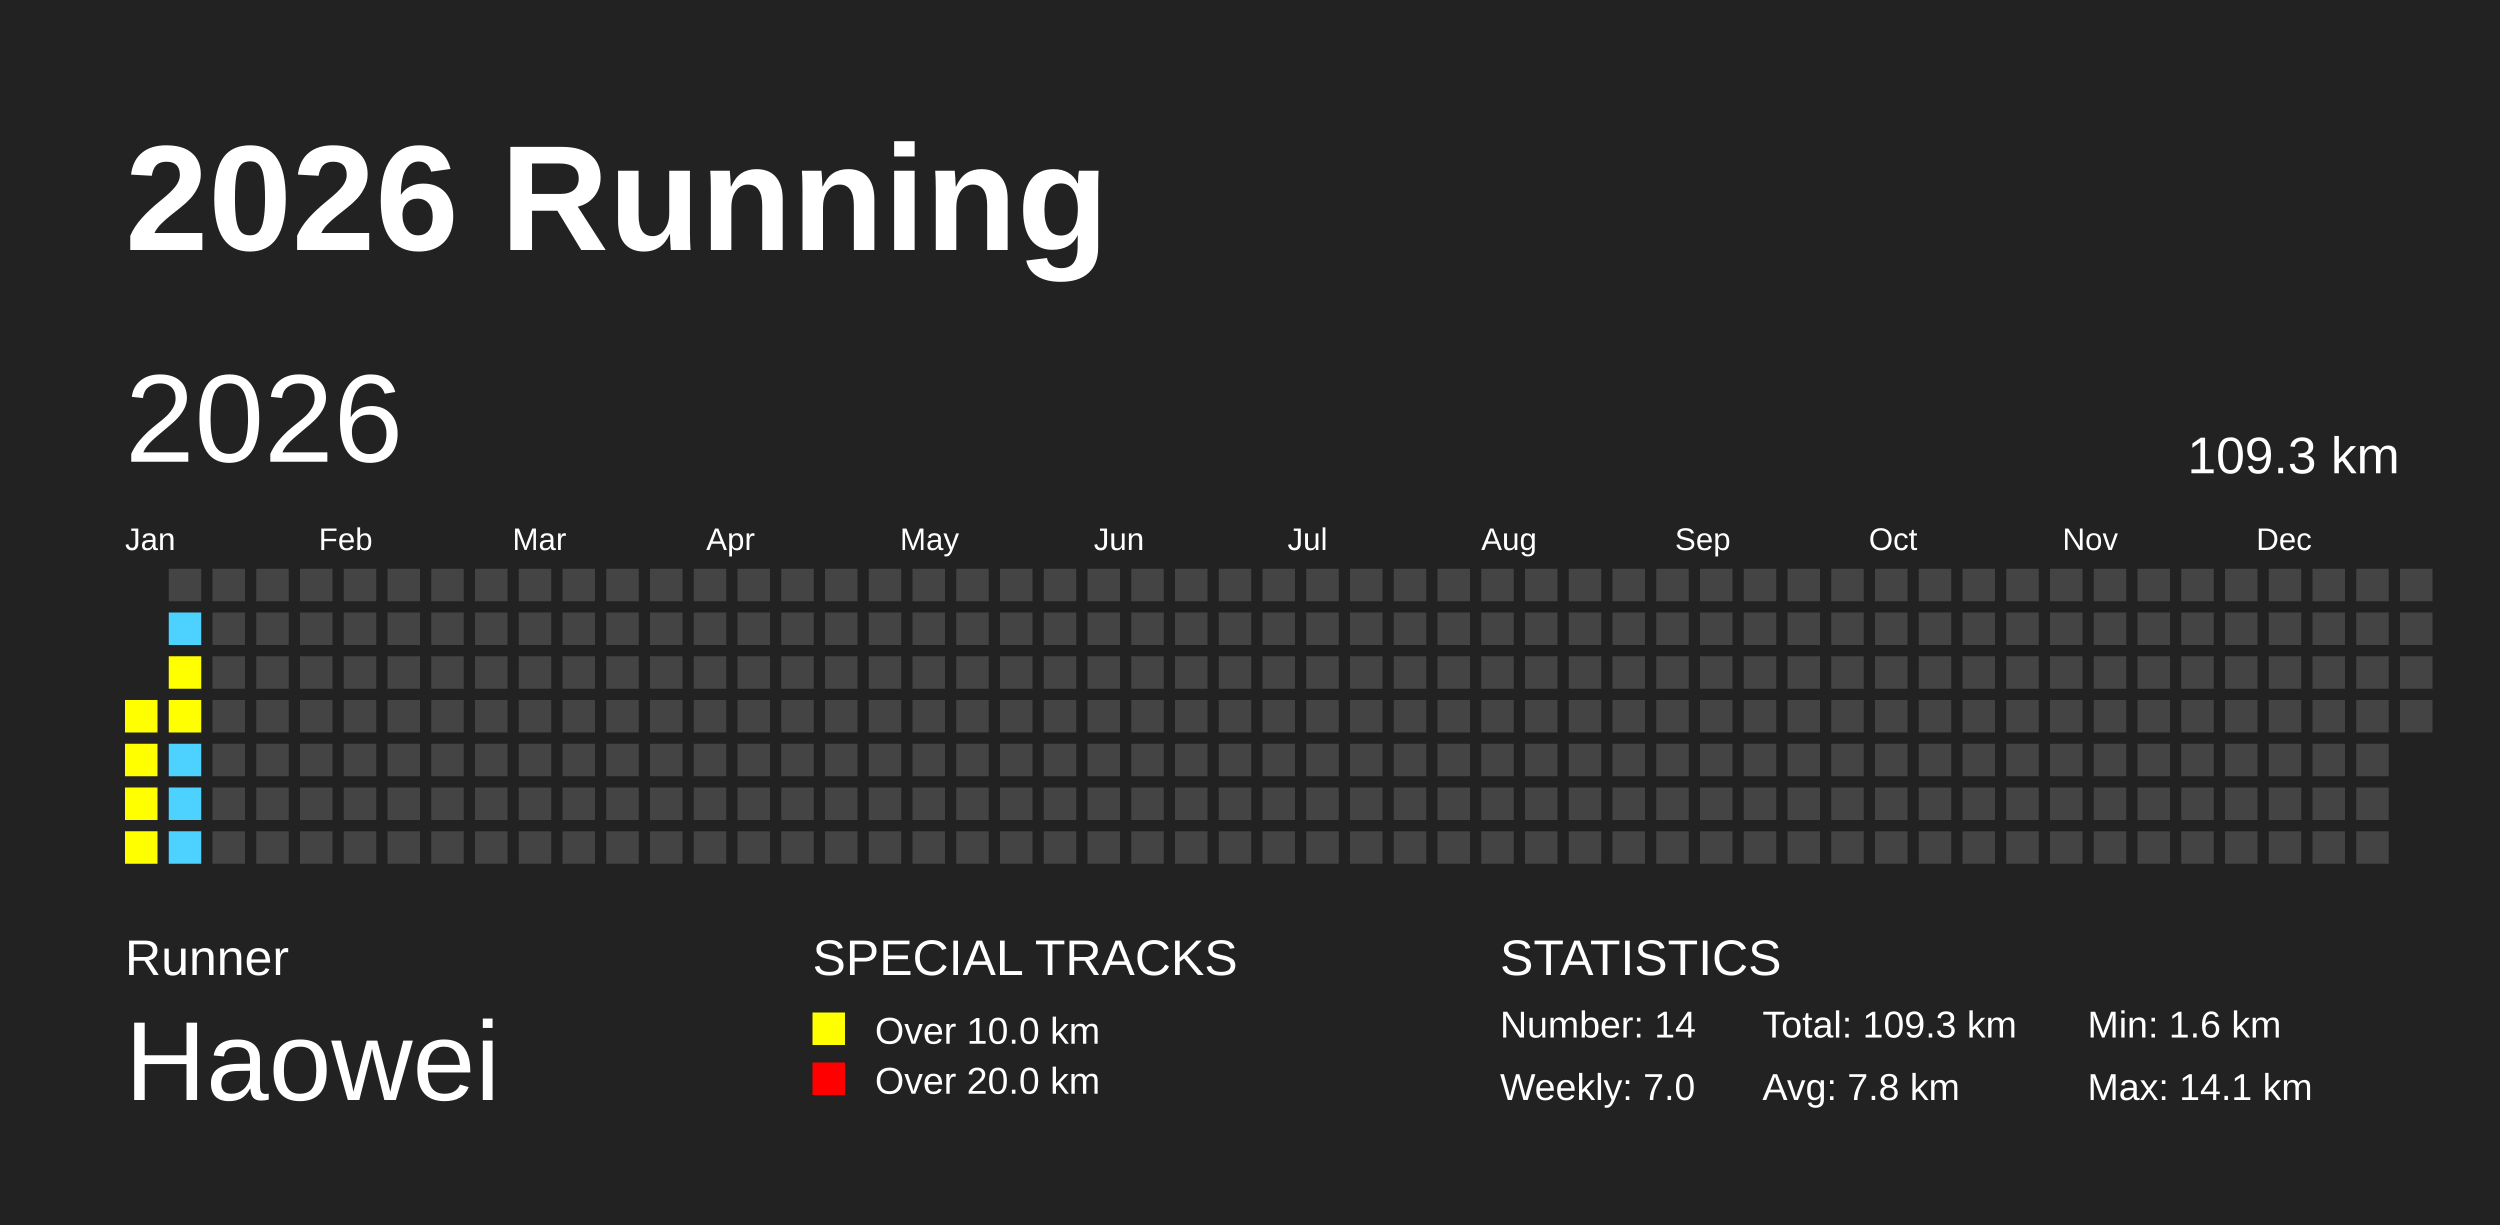
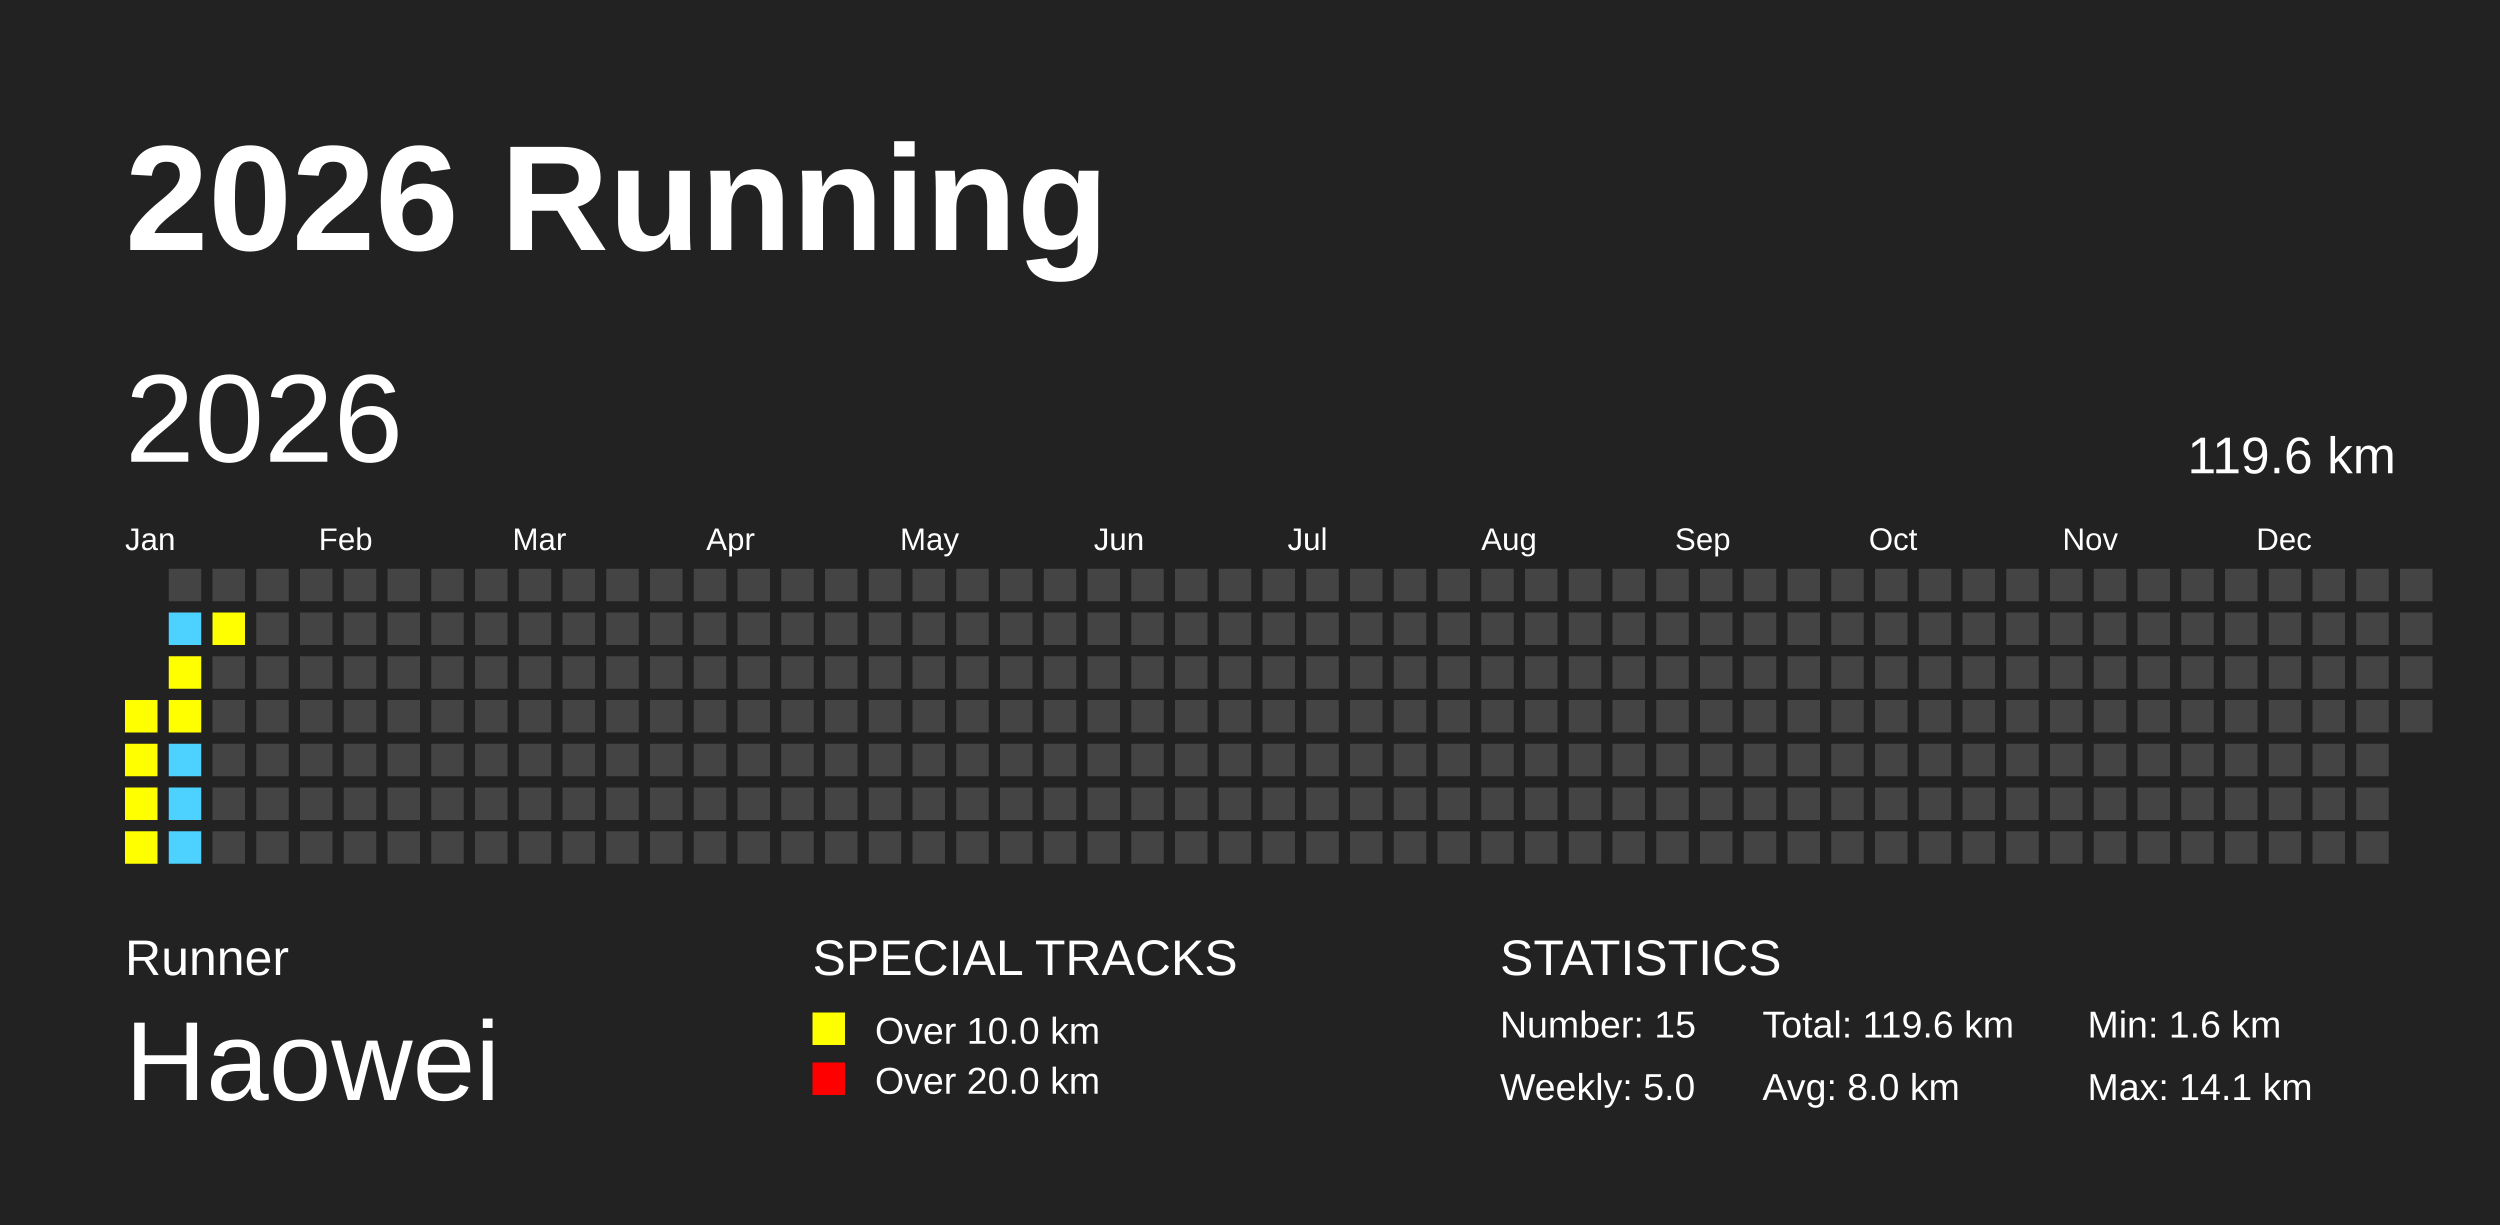
<svg xmlns="http://www.w3.org/2000/svg" baseProfile="full" height="98mm" version="1.1" viewBox="0,0,200,98" width="200mm">
  <defs />
  <rect fill="#222222" height="98" width="200" x="0" y="0" />
  <text fill="#FFFFFF" style="font-size:12px; font-family:Arial; font-weight:bold;" x="10" y="20">2026 Running</text>
  <text fill="#FFFFFF" style="font-size:4px; font-family:Arial" x="10" y="78">Runner</text>
  <text fill="#FFFFFF" style="font-size:9px; font-family:Arial" x="10" y="88">Haowei</text>
  <text fill="#FFFFFF" style="font-size:4px; font-family:Arial" x="65" y="78">SPECIAL TRACKS</text>
  <rect fill="yellow" height="2.6" width="2.6" x="65" y="81" />
  <text fill="#FFFFFF" style="font-size:3px; font-family:Arial" x="70" y="83.5">Over 10.0 km</text>
  <rect fill="red" height="2.6" width="2.6" x="65" y="85" />
  <text fill="#FFFFFF" style="font-size:3px; font-family:Arial" x="70" y="87.5">Over 20.0 km</text>
  <text fill="#FFFFFF" style="font-size:4px; font-family:Arial" x="120" y="78">STATISTICS</text>
-   <text fill="#FFFFFF" style="font-size:3px; font-family:Arial" x="120" y="83">Number: 14</text>
-   <text fill="#FFFFFF" style="font-size:3px; font-family:Arial" x="120" y="88">Weekly: 7.0</text>
-   <text fill="#FFFFFF" style="font-size:3px; font-family:Arial" x="141" y="83">Total: 109.3 km</text>
-   <text fill="#FFFFFF" style="font-size:3px; font-family:Arial" x="141" y="88">Avg: 7.8 km</text>
+   <text fill="#FFFFFF" style="font-size:3px; font-family:Arial" x="120" y="83">Number: 15</text>
+   <text fill="#FFFFFF" style="font-size:3px; font-family:Arial" x="120" y="88">Weekly: 5.0</text>
+   <text fill="#FFFFFF" style="font-size:3px; font-family:Arial" x="141" y="83">Total: 119.6 km</text>
+   <text fill="#FFFFFF" style="font-size:3px; font-family:Arial" x="141" y="88">Avg: 8.0 km</text>
  <text fill="#FFFFFF" style="font-size:3px; font-family:Arial" x="167" y="83">Min: 1.6 km</text>
  <text fill="#FFFFFF" style="font-size:3px; font-family:Arial" x="167" y="88">Max: 14.1 km</text>
  <text dominant-baseline="hanging" fill="#FFFFFF" style="font-size:10.0px; font-family:Arial;" x="10" y="30">2026</text>
-   <text dominant-baseline="hanging" fill="#FFFFFF" style="font-size:4.125px; font-family:Arial;" x="175" y="35">109.3 km</text>
+   <text dominant-baseline="hanging" fill="#FFFFFF" style="font-size:4.125px; font-family:Arial;" x="175" y="35">119.6 km</text>
  <text fill="#FFFFFF" style="font-size:2.5px; font-family:Arial" x="10.0" y="44">Jan</text>
  <text fill="#FFFFFF" style="font-size:2.5px; font-family:Arial" x="25.5" y="44">Feb</text>
  <text fill="#FFFFFF" style="font-size:2.5px; font-family:Arial" x="41.0" y="44">Mar</text>
  <text fill="#FFFFFF" style="font-size:2.5px; font-family:Arial" x="56.5" y="44">Apr</text>
  <text fill="#FFFFFF" style="font-size:2.5px; font-family:Arial" x="72.0" y="44">May</text>
  <text fill="#FFFFFF" style="font-size:2.5px; font-family:Arial" x="87.5" y="44">Jun</text>
  <text fill="#FFFFFF" style="font-size:2.5px; font-family:Arial" x="103.0" y="44">Jul</text>
  <text fill="#FFFFFF" style="font-size:2.5px; font-family:Arial" x="118.5" y="44">Aug</text>
  <text fill="#FFFFFF" style="font-size:2.5px; font-family:Arial" x="134.0" y="44">Sep</text>
  <text fill="#FFFFFF" style="font-size:2.5px; font-family:Arial" x="149.5" y="44">Oct</text>
  <text fill="#FFFFFF" style="font-size:2.5px; font-family:Arial" x="165.0" y="44">Nov</text>
  <text fill="#FFFFFF" style="font-size:2.5px; font-family:Arial" x="180.5" y="44">Dec</text>
  <rect fill="yellow" height="2.6" width="2.6" x="10.0" y="56.0" />
  <rect fill="yellow" height="2.6" width="2.6" x="10.0" y="59.5" />
  <rect fill="yellow" height="2.6" width="2.6" x="10.0" y="63.0" />
  <rect fill="yellow" height="2.6" width="2.6" x="10.0" y="66.5" />
  <rect fill="#444444" height="2.6" width="2.6" x="13.5" y="45.5" />
  <rect fill="#4DD2FF" height="2.6" width="2.6" x="13.5" y="49.0" />
  <rect fill="yellow" height="2.6" width="2.6" x="13.5" y="52.5" />
  <rect fill="yellow" height="2.6" width="2.6" x="13.5" y="56.0" />
  <rect fill="#4DD2FF" height="2.6" width="2.6" x="13.5" y="59.5" />
  <rect fill="#4DD2FF" height="2.6" width="2.6" x="13.5" y="63.0" />
  <rect fill="#4DD2FF" height="2.6" width="2.6" x="13.5" y="66.5" />
  <rect fill="#444444" height="2.6" width="2.6" x="17.0" y="45.5" />
-   <rect fill="#444444" height="2.6" width="2.6" x="17.0" y="49.0" />
+   <rect fill="yellow" height="2.6" width="2.6" x="17.0" y="49.0" />
  <rect fill="#444444" height="2.6" width="2.6" x="17.0" y="52.5" />
  <rect fill="#444444" height="2.6" width="2.6" x="17.0" y="56.0" />
  <rect fill="#444444" height="2.6" width="2.6" x="17.0" y="59.5" />
  <rect fill="#444444" height="2.6" width="2.6" x="17.0" y="63.0" />
  <rect fill="#444444" height="2.6" width="2.6" x="17.0" y="66.5" />
  <rect fill="#444444" height="2.6" width="2.6" x="20.5" y="45.5" />
  <rect fill="#444444" height="2.6" width="2.6" x="20.5" y="49.0" />
  <rect fill="#444444" height="2.6" width="2.6" x="20.5" y="52.5" />
  <rect fill="#444444" height="2.6" width="2.6" x="20.5" y="56.0" />
  <rect fill="#444444" height="2.6" width="2.6" x="20.5" y="59.5" />
  <rect fill="#444444" height="2.6" width="2.6" x="20.5" y="63.0" />
  <rect fill="#444444" height="2.6" width="2.6" x="20.5" y="66.5" />
  <rect fill="#444444" height="2.6" width="2.6" x="24.0" y="45.5" />
  <rect fill="#444444" height="2.6" width="2.6" x="24.0" y="49.0" />
  <rect fill="#444444" height="2.6" width="2.6" x="24.0" y="52.5" />
  <rect fill="#444444" height="2.6" width="2.6" x="24.0" y="56.0" />
  <rect fill="#444444" height="2.6" width="2.6" x="24.0" y="59.5" />
  <rect fill="#444444" height="2.6" width="2.6" x="24.0" y="63.0" />
  <rect fill="#444444" height="2.6" width="2.6" x="24.0" y="66.5" />
  <rect fill="#444444" height="2.6" width="2.6" x="27.5" y="45.5" />
  <rect fill="#444444" height="2.6" width="2.6" x="27.5" y="49.0" />
  <rect fill="#444444" height="2.6" width="2.6" x="27.5" y="52.5" />
  <rect fill="#444444" height="2.6" width="2.6" x="27.5" y="56.0" />
  <rect fill="#444444" height="2.6" width="2.6" x="27.5" y="59.5" />
  <rect fill="#444444" height="2.6" width="2.6" x="27.5" y="63.0" />
  <rect fill="#444444" height="2.6" width="2.6" x="27.5" y="66.5" />
  <rect fill="#444444" height="2.6" width="2.6" x="31.0" y="45.5" />
  <rect fill="#444444" height="2.6" width="2.6" x="31.0" y="49.0" />
  <rect fill="#444444" height="2.6" width="2.6" x="31.0" y="52.5" />
  <rect fill="#444444" height="2.6" width="2.6" x="31.0" y="56.0" />
  <rect fill="#444444" height="2.6" width="2.6" x="31.0" y="59.5" />
  <rect fill="#444444" height="2.6" width="2.6" x="31.0" y="63.0" />
  <rect fill="#444444" height="2.6" width="2.6" x="31.0" y="66.5" />
  <rect fill="#444444" height="2.6" width="2.6" x="34.5" y="45.5" />
  <rect fill="#444444" height="2.6" width="2.6" x="34.5" y="49.0" />
  <rect fill="#444444" height="2.6" width="2.6" x="34.5" y="52.5" />
  <rect fill="#444444" height="2.6" width="2.6" x="34.5" y="56.0" />
  <rect fill="#444444" height="2.6" width="2.6" x="34.5" y="59.5" />
  <rect fill="#444444" height="2.6" width="2.6" x="34.5" y="63.0" />
  <rect fill="#444444" height="2.6" width="2.6" x="34.5" y="66.5" />
  <rect fill="#444444" height="2.6" width="2.6" x="38.0" y="45.5" />
  <rect fill="#444444" height="2.6" width="2.6" x="38.0" y="49.0" />
  <rect fill="#444444" height="2.6" width="2.6" x="38.0" y="52.5" />
  <rect fill="#444444" height="2.6" width="2.6" x="38.0" y="56.0" />
  <rect fill="#444444" height="2.6" width="2.6" x="38.0" y="59.5" />
  <rect fill="#444444" height="2.6" width="2.6" x="38.0" y="63.0" />
  <rect fill="#444444" height="2.6" width="2.6" x="38.0" y="66.5" />
  <rect fill="#444444" height="2.6" width="2.6" x="41.5" y="45.5" />
  <rect fill="#444444" height="2.6" width="2.6" x="41.5" y="49.0" />
  <rect fill="#444444" height="2.6" width="2.6" x="41.5" y="52.5" />
  <rect fill="#444444" height="2.6" width="2.6" x="41.5" y="56.0" />
  <rect fill="#444444" height="2.6" width="2.6" x="41.5" y="59.5" />
  <rect fill="#444444" height="2.6" width="2.6" x="41.5" y="63.0" />
  <rect fill="#444444" height="2.6" width="2.6" x="41.5" y="66.5" />
  <rect fill="#444444" height="2.6" width="2.6" x="45.0" y="45.5" />
  <rect fill="#444444" height="2.6" width="2.6" x="45.0" y="49.0" />
  <rect fill="#444444" height="2.6" width="2.6" x="45.0" y="52.5" />
  <rect fill="#444444" height="2.6" width="2.6" x="45.0" y="56.0" />
  <rect fill="#444444" height="2.6" width="2.6" x="45.0" y="59.5" />
  <rect fill="#444444" height="2.6" width="2.6" x="45.0" y="63.0" />
  <rect fill="#444444" height="2.6" width="2.6" x="45.0" y="66.5" />
  <rect fill="#444444" height="2.6" width="2.6" x="48.5" y="45.5" />
  <rect fill="#444444" height="2.6" width="2.6" x="48.5" y="49.0" />
  <rect fill="#444444" height="2.6" width="2.6" x="48.5" y="52.5" />
  <rect fill="#444444" height="2.6" width="2.6" x="48.5" y="56.0" />
  <rect fill="#444444" height="2.6" width="2.6" x="48.5" y="59.5" />
  <rect fill="#444444" height="2.6" width="2.6" x="48.5" y="63.0" />
  <rect fill="#444444" height="2.6" width="2.6" x="48.5" y="66.5" />
  <rect fill="#444444" height="2.6" width="2.6" x="52.0" y="45.5" />
  <rect fill="#444444" height="2.6" width="2.6" x="52.0" y="49.0" />
  <rect fill="#444444" height="2.6" width="2.6" x="52.0" y="52.5" />
  <rect fill="#444444" height="2.6" width="2.6" x="52.0" y="56.0" />
  <rect fill="#444444" height="2.6" width="2.6" x="52.0" y="59.5" />
  <rect fill="#444444" height="2.6" width="2.6" x="52.0" y="63.0" />
  <rect fill="#444444" height="2.6" width="2.6" x="52.0" y="66.5" />
  <rect fill="#444444" height="2.6" width="2.6" x="55.5" y="45.5" />
  <rect fill="#444444" height="2.6" width="2.6" x="55.5" y="49.0" />
  <rect fill="#444444" height="2.6" width="2.6" x="55.5" y="52.5" />
  <rect fill="#444444" height="2.6" width="2.6" x="55.5" y="56.0" />
  <rect fill="#444444" height="2.6" width="2.6" x="55.5" y="59.5" />
  <rect fill="#444444" height="2.6" width="2.6" x="55.5" y="63.0" />
  <rect fill="#444444" height="2.6" width="2.6" x="55.5" y="66.5" />
  <rect fill="#444444" height="2.6" width="2.6" x="59.0" y="45.5" />
  <rect fill="#444444" height="2.6" width="2.6" x="59.0" y="49.0" />
  <rect fill="#444444" height="2.6" width="2.6" x="59.0" y="52.5" />
  <rect fill="#444444" height="2.6" width="2.6" x="59.0" y="56.0" />
  <rect fill="#444444" height="2.6" width="2.6" x="59.0" y="59.5" />
  <rect fill="#444444" height="2.6" width="2.6" x="59.0" y="63.0" />
  <rect fill="#444444" height="2.6" width="2.6" x="59.0" y="66.5" />
  <rect fill="#444444" height="2.6" width="2.6" x="62.5" y="45.5" />
  <rect fill="#444444" height="2.6" width="2.6" x="62.5" y="49.0" />
  <rect fill="#444444" height="2.6" width="2.6" x="62.5" y="52.5" />
  <rect fill="#444444" height="2.6" width="2.6" x="62.5" y="56.0" />
  <rect fill="#444444" height="2.6" width="2.6" x="62.5" y="59.5" />
  <rect fill="#444444" height="2.6" width="2.6" x="62.5" y="63.0" />
  <rect fill="#444444" height="2.6" width="2.6" x="62.5" y="66.5" />
  <rect fill="#444444" height="2.6" width="2.6" x="66.0" y="45.5" />
  <rect fill="#444444" height="2.6" width="2.6" x="66.0" y="49.0" />
  <rect fill="#444444" height="2.6" width="2.6" x="66.0" y="52.5" />
  <rect fill="#444444" height="2.6" width="2.6" x="66.0" y="56.0" />
  <rect fill="#444444" height="2.6" width="2.6" x="66.0" y="59.5" />
  <rect fill="#444444" height="2.6" width="2.6" x="66.0" y="63.0" />
  <rect fill="#444444" height="2.6" width="2.6" x="66.0" y="66.5" />
  <rect fill="#444444" height="2.6" width="2.6" x="69.5" y="45.5" />
  <rect fill="#444444" height="2.6" width="2.6" x="69.5" y="49.0" />
  <rect fill="#444444" height="2.6" width="2.6" x="69.5" y="52.5" />
  <rect fill="#444444" height="2.6" width="2.6" x="69.5" y="56.0" />
  <rect fill="#444444" height="2.6" width="2.6" x="69.5" y="59.5" />
  <rect fill="#444444" height="2.6" width="2.6" x="69.5" y="63.0" />
  <rect fill="#444444" height="2.6" width="2.6" x="69.5" y="66.5" />
  <rect fill="#444444" height="2.6" width="2.6" x="73.0" y="45.5" />
  <rect fill="#444444" height="2.6" width="2.6" x="73.0" y="49.0" />
  <rect fill="#444444" height="2.6" width="2.6" x="73.0" y="52.5" />
  <rect fill="#444444" height="2.6" width="2.6" x="73.0" y="56.0" />
  <rect fill="#444444" height="2.6" width="2.6" x="73.0" y="59.5" />
  <rect fill="#444444" height="2.6" width="2.6" x="73.0" y="63.0" />
  <rect fill="#444444" height="2.6" width="2.6" x="73.0" y="66.5" />
  <rect fill="#444444" height="2.6" width="2.6" x="76.5" y="45.5" />
  <rect fill="#444444" height="2.6" width="2.6" x="76.5" y="49.0" />
  <rect fill="#444444" height="2.6" width="2.6" x="76.5" y="52.5" />
  <rect fill="#444444" height="2.6" width="2.6" x="76.5" y="56.0" />
  <rect fill="#444444" height="2.6" width="2.6" x="76.5" y="59.5" />
  <rect fill="#444444" height="2.6" width="2.6" x="76.5" y="63.0" />
  <rect fill="#444444" height="2.6" width="2.6" x="76.5" y="66.5" />
  <rect fill="#444444" height="2.6" width="2.6" x="80.0" y="45.5" />
  <rect fill="#444444" height="2.6" width="2.6" x="80.0" y="49.0" />
  <rect fill="#444444" height="2.6" width="2.6" x="80.0" y="52.5" />
  <rect fill="#444444" height="2.6" width="2.6" x="80.0" y="56.0" />
  <rect fill="#444444" height="2.6" width="2.6" x="80.0" y="59.5" />
  <rect fill="#444444" height="2.6" width="2.6" x="80.0" y="63.0" />
  <rect fill="#444444" height="2.6" width="2.6" x="80.0" y="66.5" />
  <rect fill="#444444" height="2.6" width="2.6" x="83.5" y="45.5" />
  <rect fill="#444444" height="2.6" width="2.6" x="83.5" y="49.0" />
  <rect fill="#444444" height="2.6" width="2.6" x="83.5" y="52.5" />
  <rect fill="#444444" height="2.6" width="2.6" x="83.5" y="56.0" />
  <rect fill="#444444" height="2.6" width="2.6" x="83.5" y="59.5" />
  <rect fill="#444444" height="2.6" width="2.6" x="83.5" y="63.0" />
  <rect fill="#444444" height="2.6" width="2.6" x="83.5" y="66.5" />
  <rect fill="#444444" height="2.6" width="2.6" x="87.0" y="45.5" />
  <rect fill="#444444" height="2.6" width="2.6" x="87.0" y="49.0" />
  <rect fill="#444444" height="2.6" width="2.6" x="87.0" y="52.5" />
  <rect fill="#444444" height="2.6" width="2.6" x="87.0" y="56.0" />
  <rect fill="#444444" height="2.6" width="2.6" x="87.0" y="59.5" />
  <rect fill="#444444" height="2.6" width="2.6" x="87.0" y="63.0" />
  <rect fill="#444444" height="2.6" width="2.6" x="87.0" y="66.5" />
  <rect fill="#444444" height="2.6" width="2.6" x="90.5" y="45.5" />
  <rect fill="#444444" height="2.6" width="2.6" x="90.5" y="49.0" />
  <rect fill="#444444" height="2.6" width="2.6" x="90.5" y="52.5" />
  <rect fill="#444444" height="2.6" width="2.6" x="90.5" y="56.0" />
  <rect fill="#444444" height="2.6" width="2.6" x="90.5" y="59.5" />
  <rect fill="#444444" height="2.6" width="2.6" x="90.5" y="63.0" />
  <rect fill="#444444" height="2.6" width="2.6" x="90.5" y="66.5" />
  <rect fill="#444444" height="2.6" width="2.6" x="94.0" y="45.5" />
  <rect fill="#444444" height="2.6" width="2.6" x="94.0" y="49.0" />
  <rect fill="#444444" height="2.6" width="2.6" x="94.0" y="52.5" />
  <rect fill="#444444" height="2.6" width="2.6" x="94.0" y="56.0" />
  <rect fill="#444444" height="2.6" width="2.6" x="94.0" y="59.5" />
  <rect fill="#444444" height="2.6" width="2.6" x="94.0" y="63.0" />
  <rect fill="#444444" height="2.6" width="2.6" x="94.0" y="66.5" />
  <rect fill="#444444" height="2.6" width="2.6" x="97.5" y="45.5" />
  <rect fill="#444444" height="2.6" width="2.6" x="97.5" y="49.0" />
  <rect fill="#444444" height="2.6" width="2.6" x="97.5" y="52.5" />
  <rect fill="#444444" height="2.6" width="2.6" x="97.5" y="56.0" />
  <rect fill="#444444" height="2.6" width="2.6" x="97.5" y="59.5" />
  <rect fill="#444444" height="2.6" width="2.6" x="97.5" y="63.0" />
  <rect fill="#444444" height="2.6" width="2.6" x="97.5" y="66.5" />
  <rect fill="#444444" height="2.6" width="2.6" x="101.0" y="45.5" />
  <rect fill="#444444" height="2.6" width="2.6" x="101.0" y="49.0" />
  <rect fill="#444444" height="2.6" width="2.6" x="101.0" y="52.5" />
  <rect fill="#444444" height="2.6" width="2.6" x="101.0" y="56.0" />
  <rect fill="#444444" height="2.6" width="2.6" x="101.0" y="59.5" />
  <rect fill="#444444" height="2.6" width="2.6" x="101.0" y="63.0" />
  <rect fill="#444444" height="2.6" width="2.6" x="101.0" y="66.5" />
  <rect fill="#444444" height="2.6" width="2.6" x="104.5" y="45.5" />
  <rect fill="#444444" height="2.6" width="2.6" x="104.5" y="49.0" />
  <rect fill="#444444" height="2.6" width="2.6" x="104.5" y="52.5" />
  <rect fill="#444444" height="2.6" width="2.6" x="104.5" y="56.0" />
  <rect fill="#444444" height="2.6" width="2.6" x="104.5" y="59.5" />
  <rect fill="#444444" height="2.6" width="2.6" x="104.5" y="63.0" />
  <rect fill="#444444" height="2.6" width="2.6" x="104.5" y="66.5" />
  <rect fill="#444444" height="2.6" width="2.6" x="108.0" y="45.5" />
  <rect fill="#444444" height="2.6" width="2.6" x="108.0" y="49.0" />
  <rect fill="#444444" height="2.6" width="2.6" x="108.0" y="52.5" />
  <rect fill="#444444" height="2.6" width="2.6" x="108.0" y="56.0" />
  <rect fill="#444444" height="2.6" width="2.6" x="108.0" y="59.5" />
  <rect fill="#444444" height="2.6" width="2.6" x="108.0" y="63.0" />
  <rect fill="#444444" height="2.6" width="2.6" x="108.0" y="66.5" />
  <rect fill="#444444" height="2.6" width="2.6" x="111.5" y="45.5" />
  <rect fill="#444444" height="2.6" width="2.6" x="111.5" y="49.0" />
  <rect fill="#444444" height="2.6" width="2.6" x="111.5" y="52.5" />
  <rect fill="#444444" height="2.6" width="2.6" x="111.5" y="56.0" />
  <rect fill="#444444" height="2.6" width="2.6" x="111.5" y="59.5" />
  <rect fill="#444444" height="2.6" width="2.6" x="111.5" y="63.0" />
  <rect fill="#444444" height="2.6" width="2.6" x="111.5" y="66.5" />
  <rect fill="#444444" height="2.6" width="2.6" x="115.0" y="45.5" />
  <rect fill="#444444" height="2.6" width="2.6" x="115.0" y="49.0" />
  <rect fill="#444444" height="2.6" width="2.6" x="115.0" y="52.5" />
  <rect fill="#444444" height="2.6" width="2.6" x="115.0" y="56.0" />
  <rect fill="#444444" height="2.6" width="2.6" x="115.0" y="59.5" />
  <rect fill="#444444" height="2.6" width="2.6" x="115.0" y="63.0" />
  <rect fill="#444444" height="2.6" width="2.6" x="115.0" y="66.5" />
  <rect fill="#444444" height="2.6" width="2.6" x="118.5" y="45.5" />
  <rect fill="#444444" height="2.6" width="2.6" x="118.5" y="49.0" />
  <rect fill="#444444" height="2.6" width="2.6" x="118.5" y="52.5" />
  <rect fill="#444444" height="2.6" width="2.6" x="118.5" y="56.0" />
  <rect fill="#444444" height="2.6" width="2.6" x="118.5" y="59.5" />
  <rect fill="#444444" height="2.6" width="2.6" x="118.5" y="63.0" />
  <rect fill="#444444" height="2.6" width="2.6" x="118.5" y="66.5" />
  <rect fill="#444444" height="2.6" width="2.6" x="122.0" y="45.5" />
  <rect fill="#444444" height="2.6" width="2.6" x="122.0" y="49.0" />
  <rect fill="#444444" height="2.6" width="2.6" x="122.0" y="52.5" />
  <rect fill="#444444" height="2.6" width="2.6" x="122.0" y="56.0" />
  <rect fill="#444444" height="2.6" width="2.6" x="122.0" y="59.5" />
  <rect fill="#444444" height="2.6" width="2.6" x="122.0" y="63.0" />
  <rect fill="#444444" height="2.6" width="2.6" x="122.0" y="66.5" />
  <rect fill="#444444" height="2.6" width="2.6" x="125.5" y="45.5" />
  <rect fill="#444444" height="2.6" width="2.6" x="125.5" y="49.0" />
  <rect fill="#444444" height="2.6" width="2.6" x="125.5" y="52.5" />
  <rect fill="#444444" height="2.6" width="2.6" x="125.5" y="56.0" />
  <rect fill="#444444" height="2.6" width="2.6" x="125.5" y="59.5" />
  <rect fill="#444444" height="2.6" width="2.6" x="125.5" y="63.0" />
  <rect fill="#444444" height="2.6" width="2.6" x="125.5" y="66.5" />
  <rect fill="#444444" height="2.6" width="2.6" x="129.0" y="45.5" />
  <rect fill="#444444" height="2.6" width="2.6" x="129.0" y="49.0" />
  <rect fill="#444444" height="2.6" width="2.6" x="129.0" y="52.5" />
  <rect fill="#444444" height="2.6" width="2.6" x="129.0" y="56.0" />
  <rect fill="#444444" height="2.6" width="2.6" x="129.0" y="59.5" />
  <rect fill="#444444" height="2.6" width="2.6" x="129.0" y="63.0" />
  <rect fill="#444444" height="2.6" width="2.6" x="129.0" y="66.5" />
  <rect fill="#444444" height="2.6" width="2.6" x="132.5" y="45.5" />
  <rect fill="#444444" height="2.6" width="2.6" x="132.5" y="49.0" />
  <rect fill="#444444" height="2.6" width="2.6" x="132.5" y="52.5" />
  <rect fill="#444444" height="2.6" width="2.6" x="132.5" y="56.0" />
  <rect fill="#444444" height="2.6" width="2.6" x="132.5" y="59.5" />
  <rect fill="#444444" height="2.6" width="2.6" x="132.5" y="63.0" />
  <rect fill="#444444" height="2.6" width="2.6" x="132.5" y="66.5" />
  <rect fill="#444444" height="2.6" width="2.6" x="136.0" y="45.5" />
  <rect fill="#444444" height="2.6" width="2.6" x="136.0" y="49.0" />
  <rect fill="#444444" height="2.6" width="2.6" x="136.0" y="52.5" />
  <rect fill="#444444" height="2.6" width="2.6" x="136.0" y="56.0" />
  <rect fill="#444444" height="2.6" width="2.6" x="136.0" y="59.5" />
  <rect fill="#444444" height="2.6" width="2.6" x="136.0" y="63.0" />
  <rect fill="#444444" height="2.6" width="2.6" x="136.0" y="66.5" />
  <rect fill="#444444" height="2.6" width="2.6" x="139.5" y="45.5" />
  <rect fill="#444444" height="2.6" width="2.6" x="139.5" y="49.0" />
  <rect fill="#444444" height="2.6" width="2.6" x="139.5" y="52.5" />
  <rect fill="#444444" height="2.6" width="2.6" x="139.5" y="56.0" />
  <rect fill="#444444" height="2.6" width="2.6" x="139.5" y="59.5" />
  <rect fill="#444444" height="2.6" width="2.6" x="139.5" y="63.0" />
  <rect fill="#444444" height="2.6" width="2.6" x="139.5" y="66.5" />
  <rect fill="#444444" height="2.6" width="2.6" x="143.0" y="45.5" />
  <rect fill="#444444" height="2.6" width="2.6" x="143.0" y="49.0" />
  <rect fill="#444444" height="2.6" width="2.6" x="143.0" y="52.5" />
  <rect fill="#444444" height="2.6" width="2.6" x="143.0" y="56.0" />
  <rect fill="#444444" height="2.6" width="2.6" x="143.0" y="59.5" />
  <rect fill="#444444" height="2.6" width="2.6" x="143.0" y="63.0" />
  <rect fill="#444444" height="2.6" width="2.6" x="143.0" y="66.5" />
  <rect fill="#444444" height="2.6" width="2.6" x="146.5" y="45.5" />
  <rect fill="#444444" height="2.6" width="2.6" x="146.5" y="49.0" />
  <rect fill="#444444" height="2.6" width="2.6" x="146.5" y="52.5" />
  <rect fill="#444444" height="2.6" width="2.6" x="146.5" y="56.0" />
  <rect fill="#444444" height="2.6" width="2.6" x="146.5" y="59.5" />
  <rect fill="#444444" height="2.6" width="2.6" x="146.5" y="63.0" />
  <rect fill="#444444" height="2.6" width="2.6" x="146.5" y="66.5" />
  <rect fill="#444444" height="2.6" width="2.6" x="150.0" y="45.5" />
  <rect fill="#444444" height="2.6" width="2.6" x="150.0" y="49.0" />
  <rect fill="#444444" height="2.6" width="2.6" x="150.0" y="52.5" />
  <rect fill="#444444" height="2.6" width="2.6" x="150.0" y="56.0" />
  <rect fill="#444444" height="2.6" width="2.6" x="150.0" y="59.5" />
  <rect fill="#444444" height="2.6" width="2.6" x="150.0" y="63.0" />
  <rect fill="#444444" height="2.6" width="2.6" x="150.0" y="66.5" />
  <rect fill="#444444" height="2.6" width="2.6" x="153.5" y="45.5" />
  <rect fill="#444444" height="2.6" width="2.6" x="153.5" y="49.0" />
  <rect fill="#444444" height="2.6" width="2.6" x="153.5" y="52.5" />
  <rect fill="#444444" height="2.6" width="2.6" x="153.5" y="56.0" />
  <rect fill="#444444" height="2.6" width="2.6" x="153.5" y="59.5" />
  <rect fill="#444444" height="2.6" width="2.6" x="153.5" y="63.0" />
  <rect fill="#444444" height="2.6" width="2.6" x="153.5" y="66.5" />
  <rect fill="#444444" height="2.6" width="2.6" x="157.0" y="45.5" />
  <rect fill="#444444" height="2.6" width="2.6" x="157.0" y="49.0" />
  <rect fill="#444444" height="2.6" width="2.6" x="157.0" y="52.5" />
  <rect fill="#444444" height="2.6" width="2.6" x="157.0" y="56.0" />
  <rect fill="#444444" height="2.6" width="2.6" x="157.0" y="59.5" />
  <rect fill="#444444" height="2.6" width="2.6" x="157.0" y="63.0" />
  <rect fill="#444444" height="2.6" width="2.6" x="157.0" y="66.5" />
  <rect fill="#444444" height="2.6" width="2.6" x="160.5" y="45.5" />
  <rect fill="#444444" height="2.6" width="2.6" x="160.5" y="49.0" />
  <rect fill="#444444" height="2.6" width="2.6" x="160.5" y="52.5" />
  <rect fill="#444444" height="2.6" width="2.6" x="160.5" y="56.0" />
  <rect fill="#444444" height="2.6" width="2.6" x="160.5" y="59.5" />
  <rect fill="#444444" height="2.6" width="2.6" x="160.5" y="63.0" />
  <rect fill="#444444" height="2.6" width="2.6" x="160.5" y="66.5" />
  <rect fill="#444444" height="2.6" width="2.6" x="164.0" y="45.5" />
  <rect fill="#444444" height="2.6" width="2.6" x="164.0" y="49.0" />
  <rect fill="#444444" height="2.6" width="2.6" x="164.0" y="52.5" />
  <rect fill="#444444" height="2.6" width="2.6" x="164.0" y="56.0" />
  <rect fill="#444444" height="2.6" width="2.6" x="164.0" y="59.5" />
  <rect fill="#444444" height="2.6" width="2.6" x="164.0" y="63.0" />
  <rect fill="#444444" height="2.6" width="2.6" x="164.0" y="66.5" />
  <rect fill="#444444" height="2.6" width="2.6" x="167.5" y="45.5" />
  <rect fill="#444444" height="2.6" width="2.6" x="167.5" y="49.0" />
  <rect fill="#444444" height="2.6" width="2.6" x="167.5" y="52.5" />
  <rect fill="#444444" height="2.6" width="2.6" x="167.5" y="56.0" />
  <rect fill="#444444" height="2.6" width="2.6" x="167.5" y="59.5" />
  <rect fill="#444444" height="2.6" width="2.6" x="167.5" y="63.0" />
  <rect fill="#444444" height="2.6" width="2.6" x="167.5" y="66.5" />
  <rect fill="#444444" height="2.6" width="2.6" x="171.0" y="45.5" />
  <rect fill="#444444" height="2.6" width="2.6" x="171.0" y="49.0" />
  <rect fill="#444444" height="2.6" width="2.6" x="171.0" y="52.5" />
  <rect fill="#444444" height="2.6" width="2.6" x="171.0" y="56.0" />
  <rect fill="#444444" height="2.6" width="2.6" x="171.0" y="59.5" />
  <rect fill="#444444" height="2.6" width="2.6" x="171.0" y="63.0" />
  <rect fill="#444444" height="2.6" width="2.6" x="171.0" y="66.5" />
  <rect fill="#444444" height="2.6" width="2.6" x="174.5" y="45.5" />
  <rect fill="#444444" height="2.6" width="2.6" x="174.5" y="49.0" />
  <rect fill="#444444" height="2.6" width="2.6" x="174.5" y="52.5" />
  <rect fill="#444444" height="2.6" width="2.6" x="174.5" y="56.0" />
  <rect fill="#444444" height="2.6" width="2.6" x="174.5" y="59.5" />
  <rect fill="#444444" height="2.6" width="2.6" x="174.5" y="63.0" />
  <rect fill="#444444" height="2.6" width="2.6" x="174.5" y="66.5" />
  <rect fill="#444444" height="2.6" width="2.6" x="178.0" y="45.5" />
  <rect fill="#444444" height="2.6" width="2.6" x="178.0" y="49.0" />
  <rect fill="#444444" height="2.6" width="2.6" x="178.0" y="52.5" />
  <rect fill="#444444" height="2.6" width="2.6" x="178.0" y="56.0" />
  <rect fill="#444444" height="2.6" width="2.6" x="178.0" y="59.5" />
  <rect fill="#444444" height="2.6" width="2.6" x="178.0" y="63.0" />
  <rect fill="#444444" height="2.6" width="2.6" x="178.0" y="66.5" />
  <rect fill="#444444" height="2.6" width="2.6" x="181.5" y="45.5" />
  <rect fill="#444444" height="2.6" width="2.6" x="181.5" y="49.0" />
  <rect fill="#444444" height="2.6" width="2.6" x="181.5" y="52.5" />
  <rect fill="#444444" height="2.6" width="2.6" x="181.5" y="56.0" />
  <rect fill="#444444" height="2.6" width="2.6" x="181.5" y="59.5" />
  <rect fill="#444444" height="2.6" width="2.6" x="181.5" y="63.0" />
  <rect fill="#444444" height="2.6" width="2.6" x="181.5" y="66.5" />
  <rect fill="#444444" height="2.6" width="2.6" x="185.0" y="45.5" />
  <rect fill="#444444" height="2.6" width="2.6" x="185.0" y="49.0" />
  <rect fill="#444444" height="2.6" width="2.6" x="185.0" y="52.5" />
  <rect fill="#444444" height="2.6" width="2.6" x="185.0" y="56.0" />
  <rect fill="#444444" height="2.6" width="2.6" x="185.0" y="59.5" />
  <rect fill="#444444" height="2.6" width="2.6" x="185.0" y="63.0" />
  <rect fill="#444444" height="2.6" width="2.6" x="185.0" y="66.5" />
  <rect fill="#444444" height="2.6" width="2.6" x="188.5" y="45.5" />
  <rect fill="#444444" height="2.6" width="2.6" x="188.5" y="49.0" />
  <rect fill="#444444" height="2.6" width="2.6" x="188.5" y="52.5" />
  <rect fill="#444444" height="2.6" width="2.6" x="188.5" y="56.0" />
  <rect fill="#444444" height="2.6" width="2.6" x="188.5" y="59.5" />
  <rect fill="#444444" height="2.6" width="2.6" x="188.5" y="63.0" />
  <rect fill="#444444" height="2.6" width="2.6" x="188.5" y="66.5" />
  <rect fill="#444444" height="2.6" width="2.6" x="192.0" y="45.5" />
  <rect fill="#444444" height="2.6" width="2.6" x="192.0" y="49.0" />
  <rect fill="#444444" height="2.6" width="2.6" x="192.0" y="52.5" />
  <rect fill="#444444" height="2.6" width="2.6" x="192.0" y="56.0" />
</svg>
